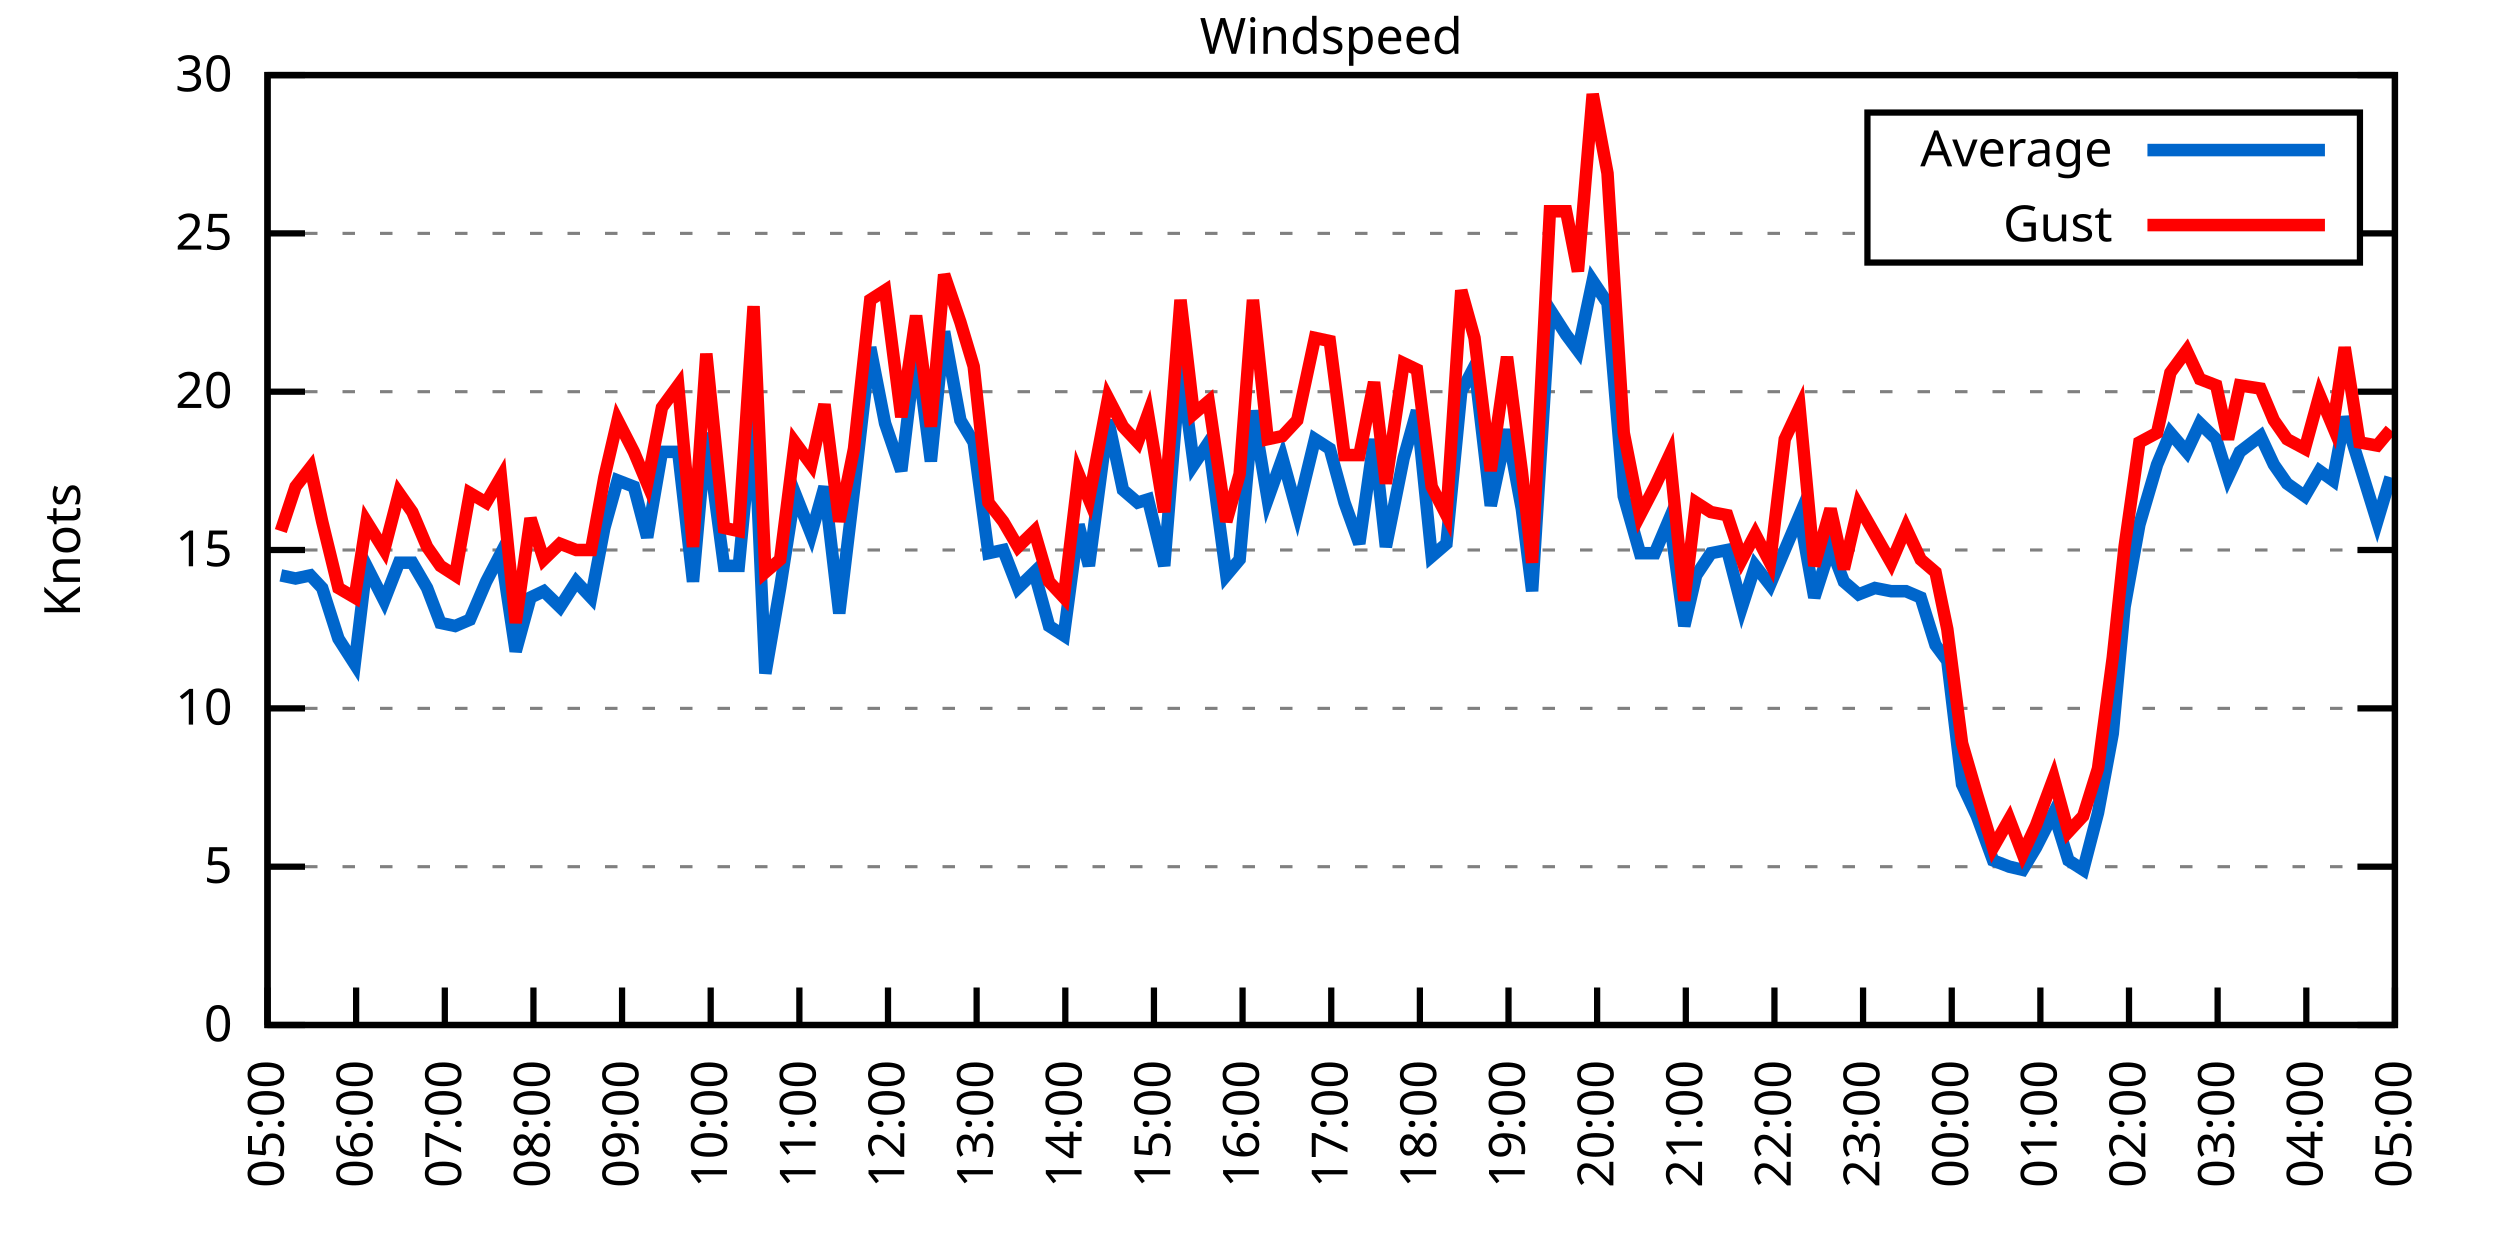
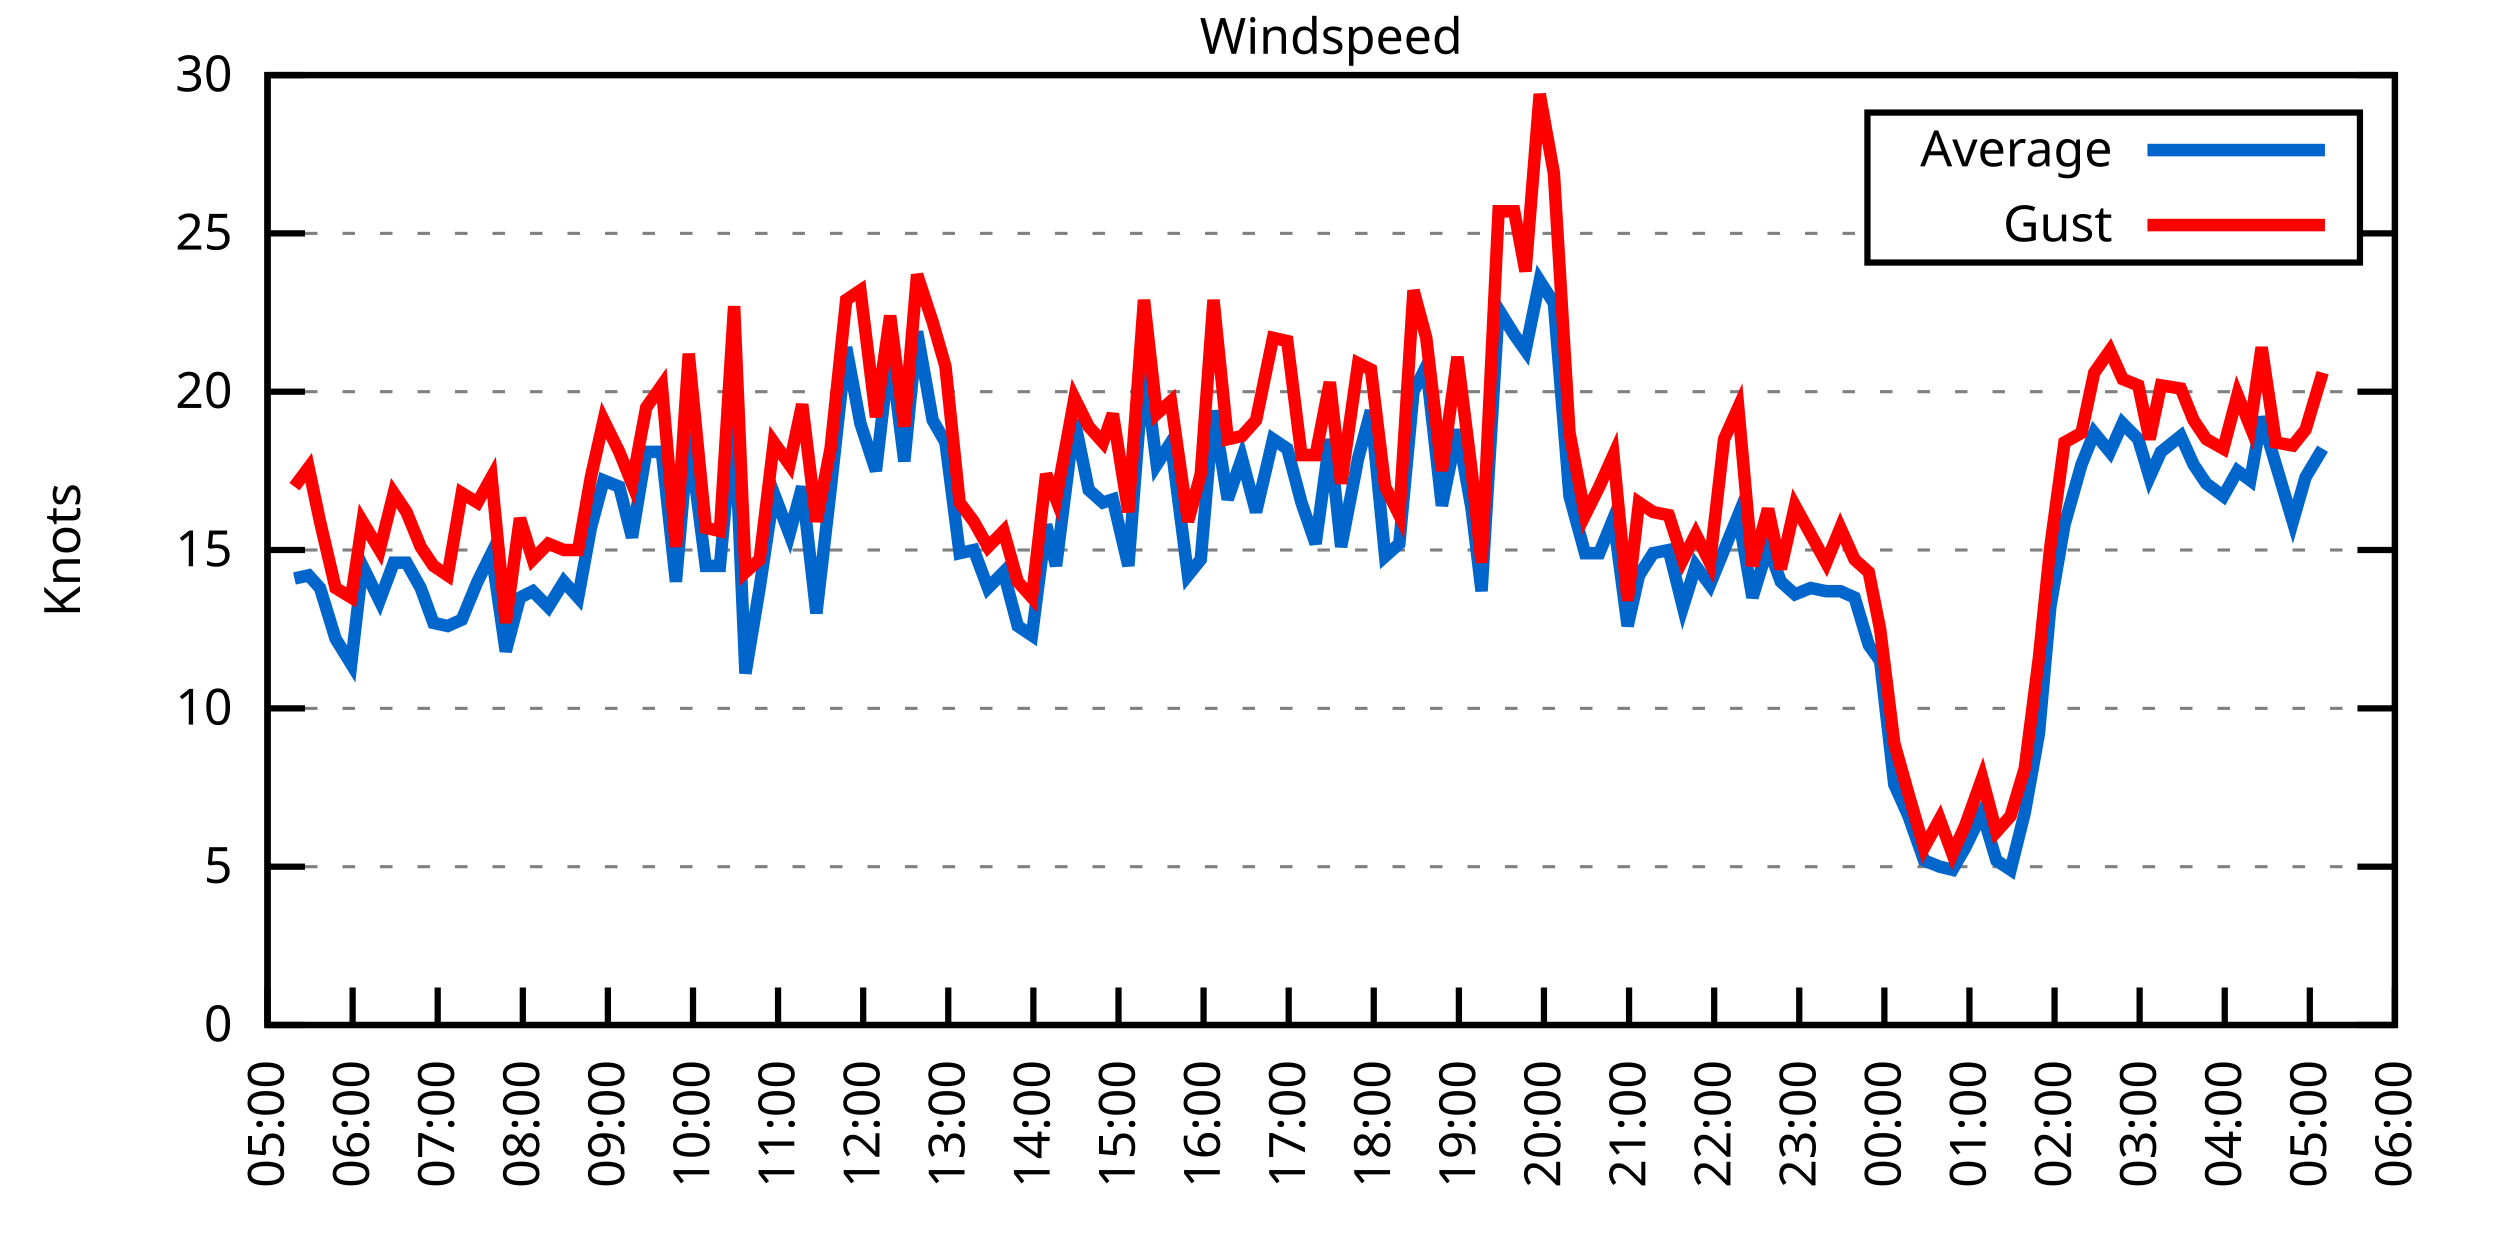
<svg xmlns="http://www.w3.org/2000/svg" xmlns:xlink="http://www.w3.org/1999/xlink" width="400" height="200" viewBox="0 0 400 200">
  <g id="gnuplot_canvas">
    <rect x="0" y="0" width="400" height="200" fill="none" />
    <defs>
      <circle id="gpDot" r="0.5" stroke-width="0.5" stroke="currentColor" />
      <path id="gpPt0" stroke-width="0.333" stroke="currentColor" d="M-1,0 h2 M0,-1 v2" />
      <path id="gpPt1" stroke-width="0.333" stroke="currentColor" d="M-1,-1 L1,1 M1,-1 L-1,1" />
      <path id="gpPt2" stroke-width="0.333" stroke="currentColor" d="M-1,0 L1,0 M0,-1 L0,1 M-1,-1 L1,1 M-1,1 L1,-1" />
      <rect id="gpPt3" stroke-width="0.333" stroke="currentColor" x="-1" y="-1" width="2" height="2" />
      <rect id="gpPt4" stroke-width="0.333" stroke="currentColor" fill="currentColor" x="-1" y="-1" width="2" height="2" />
      <circle id="gpPt5" stroke-width="0.333" stroke="currentColor" cx="0" cy="0" r="1" />
      <use xlink:href="#gpPt5" id="gpPt6" fill="currentColor" stroke="none" />
      <path id="gpPt7" stroke-width="0.333" stroke="currentColor" d="M0,-1.33 L-1.33,0.67 L1.33,0.67 z" />
      <use xlink:href="#gpPt7" id="gpPt8" fill="currentColor" stroke="none" />
      <use xlink:href="#gpPt7" id="gpPt9" stroke="currentColor" transform="rotate(180)" />
      <use xlink:href="#gpPt9" id="gpPt10" fill="currentColor" stroke="none" />
      <use xlink:href="#gpPt3" id="gpPt11" stroke="currentColor" transform="rotate(45)" />
      <use xlink:href="#gpPt11" id="gpPt12" fill="currentColor" stroke="none" />
      <path id="gpPt13" stroke-width="0.333" stroke="currentColor" d="M0,1.330 L1.265,0.411 L0.782,-1.067 L-0.782,-1.076 L-1.265,0.411 z" />
      <use xlink:href="#gpPt13" id="gpPt14" fill="currentColor" stroke="none" />
      <filter id="textbox" filterUnits="objectBoundingBox" x="0" y="0" height="1" width="1">
        <feFlood flood-color="white" flood-opacity="1" result="bgnd" />
        <feComposite in="SourceGraphic" in2="bgnd" operator="atop" />
      </filter>
      <filter id="greybox" filterUnits="objectBoundingBox" x="0" y="0" height="1" width="1">
        <feFlood flood-color="lightgrey" flood-opacity="1" result="grey" />
        <feComposite in="SourceGraphic" in2="grey" operator="atop" />
      </filter>
    </defs>
    <g fill="none" color="white" stroke="currentColor" stroke-width="1.00" stroke-linecap="butt" stroke-linejoin="miter">
</g>
    <g fill="none" color="black" stroke="currentColor" stroke-width="1.00" stroke-linecap="butt" stroke-linejoin="miter">
      <g stroke="none" shape-rendering="crispEdges">
        <polygon fill="rgb(255, 255, 255)" points="42.80,164.00 383.18,164.00 383.18,12.02 42.80,12.02 " />
      </g>
    </g>
    <g fill="none" color="black" stroke="currentColor" stroke-width="1.00" stroke-linecap="butt" stroke-linejoin="miter">
</g>
    <g fill="none" color="black" stroke="black" stroke-width="0.50" stroke-linecap="butt" stroke-linejoin="miter">
</g>
    <g fill="none" color="gray" stroke="currentColor" stroke-width="0.50" stroke-linecap="butt" stroke-linejoin="miter">
      <path stroke="gray" stroke-dasharray="2,4" class="gridline" d="M42.80,164.00 L383.19,164.00  " />
    </g>
    <g fill="none" color="gray" stroke="gray" stroke-width="1.00" stroke-linecap="butt" stroke-linejoin="miter">
</g>
    <g fill="none" color="black" stroke="currentColor" stroke-width="1.00" stroke-linecap="butt" stroke-linejoin="miter">
      <path stroke="black" d="M42.80,164.00 L48.80,164.00 M383.19,164.00 L377.19,164.00  " />
      <g transform="translate(37.20,166.60)" stroke="none" fill="black" font-family="Sans" font-size="8.00" text-anchor="end">
        <text>
          <tspan font-family="Sans"> 0</tspan>
        </text>
      </g>
    </g>
    <g fill="none" color="black" stroke="currentColor" stroke-width="1.00" stroke-linecap="butt" stroke-linejoin="miter">
</g>
    <g fill="none" color="black" stroke="black" stroke-width="0.50" stroke-linecap="butt" stroke-linejoin="miter">
</g>
    <g fill="none" color="gray" stroke="currentColor" stroke-width="0.50" stroke-linecap="butt" stroke-linejoin="miter">
      <path stroke="gray" stroke-dasharray="2,4" class="gridline" d="M42.80,138.67 L383.19,138.67  " />
    </g>
    <g fill="none" color="gray" stroke="gray" stroke-width="1.00" stroke-linecap="butt" stroke-linejoin="miter">
</g>
    <g fill="none" color="black" stroke="currentColor" stroke-width="1.00" stroke-linecap="butt" stroke-linejoin="miter">
      <path stroke="black" d="M42.80,138.67 L48.80,138.67 M383.19,138.67 L377.19,138.67  " />
      <g transform="translate(37.20,141.27)" stroke="none" fill="black" font-family="Sans" font-size="8.00" text-anchor="end">
        <text>
          <tspan font-family="Sans"> 5</tspan>
        </text>
      </g>
    </g>
    <g fill="none" color="black" stroke="currentColor" stroke-width="1.00" stroke-linecap="butt" stroke-linejoin="miter">
</g>
    <g fill="none" color="black" stroke="black" stroke-width="0.50" stroke-linecap="butt" stroke-linejoin="miter">
</g>
    <g fill="none" color="gray" stroke="currentColor" stroke-width="0.50" stroke-linecap="butt" stroke-linejoin="miter">
      <path stroke="gray" stroke-dasharray="2,4" class="gridline" d="M42.80,113.34 L383.19,113.34  " />
    </g>
    <g fill="none" color="gray" stroke="gray" stroke-width="1.00" stroke-linecap="butt" stroke-linejoin="miter">
</g>
    <g fill="none" color="black" stroke="currentColor" stroke-width="1.00" stroke-linecap="butt" stroke-linejoin="miter">
      <path stroke="black" d="M42.80,113.34 L48.80,113.34 M383.19,113.34 L377.19,113.34  " />
      <g transform="translate(37.20,115.94)" stroke="none" fill="black" font-family="Sans" font-size="8.00" text-anchor="end">
        <text>
          <tspan font-family="Sans"> 10</tspan>
        </text>
      </g>
    </g>
    <g fill="none" color="black" stroke="currentColor" stroke-width="1.00" stroke-linecap="butt" stroke-linejoin="miter">
</g>
    <g fill="none" color="black" stroke="black" stroke-width="0.50" stroke-linecap="butt" stroke-linejoin="miter">
</g>
    <g fill="none" color="gray" stroke="currentColor" stroke-width="0.50" stroke-linecap="butt" stroke-linejoin="miter">
      <path stroke="gray" stroke-dasharray="2,4" class="gridline" d="M42.80,88.00 L383.19,88.00  " />
    </g>
    <g fill="none" color="gray" stroke="gray" stroke-width="1.00" stroke-linecap="butt" stroke-linejoin="miter">
</g>
    <g fill="none" color="black" stroke="currentColor" stroke-width="1.00" stroke-linecap="butt" stroke-linejoin="miter">
      <path stroke="black" d="M42.80,88.00 L48.80,88.00 M383.19,88.00 L377.19,88.00  " />
      <g transform="translate(37.20,90.60)" stroke="none" fill="black" font-family="Sans" font-size="8.00" text-anchor="end">
        <text>
          <tspan font-family="Sans"> 15</tspan>
        </text>
      </g>
    </g>
    <g fill="none" color="black" stroke="currentColor" stroke-width="1.00" stroke-linecap="butt" stroke-linejoin="miter">
</g>
    <g fill="none" color="black" stroke="black" stroke-width="0.50" stroke-linecap="butt" stroke-linejoin="miter">
</g>
    <g fill="none" color="gray" stroke="currentColor" stroke-width="0.50" stroke-linecap="butt" stroke-linejoin="miter">
      <path stroke="gray" stroke-dasharray="2,4" class="gridline" d="M42.80,62.67 L383.19,62.67  " />
    </g>
    <g fill="none" color="gray" stroke="gray" stroke-width="1.00" stroke-linecap="butt" stroke-linejoin="miter">
</g>
    <g fill="none" color="black" stroke="currentColor" stroke-width="1.00" stroke-linecap="butt" stroke-linejoin="miter">
      <path stroke="black" d="M42.80,62.67 L48.80,62.67 M383.19,62.67 L377.19,62.67  " />
      <g transform="translate(37.20,65.27)" stroke="none" fill="black" font-family="Sans" font-size="8.00" text-anchor="end">
        <text>
          <tspan font-family="Sans"> 20</tspan>
        </text>
      </g>
    </g>
    <g fill="none" color="black" stroke="currentColor" stroke-width="1.00" stroke-linecap="butt" stroke-linejoin="miter">
</g>
    <g fill="none" color="black" stroke="black" stroke-width="0.50" stroke-linecap="butt" stroke-linejoin="miter">
</g>
    <g fill="none" color="gray" stroke="currentColor" stroke-width="0.50" stroke-linecap="butt" stroke-linejoin="miter">
      <path stroke="gray" stroke-dasharray="2,4" class="gridline" d="M42.80,37.34 L298.79,37.34 M377.59,37.34 L383.19,37.34  " />
    </g>
    <g fill="none" color="gray" stroke="gray" stroke-width="1.00" stroke-linecap="butt" stroke-linejoin="miter">
</g>
    <g fill="none" color="black" stroke="currentColor" stroke-width="1.00" stroke-linecap="butt" stroke-linejoin="miter">
      <path stroke="black" d="M42.80,37.34 L48.80,37.34 M383.19,37.34 L377.19,37.34  " />
      <g transform="translate(37.20,39.94)" stroke="none" fill="black" font-family="Sans" font-size="8.00" text-anchor="end">
        <text>
          <tspan font-family="Sans"> 25</tspan>
        </text>
      </g>
    </g>
    <g fill="none" color="black" stroke="currentColor" stroke-width="1.00" stroke-linecap="butt" stroke-linejoin="miter">
</g>
    <g fill="none" color="black" stroke="black" stroke-width="0.50" stroke-linecap="butt" stroke-linejoin="miter">
</g>
    <g fill="none" color="gray" stroke="currentColor" stroke-width="0.50" stroke-linecap="butt" stroke-linejoin="miter">
      <path stroke="gray" stroke-dasharray="2,4" class="gridline" d="M42.80,12.01 L383.19,12.01  " />
    </g>
    <g fill="none" color="gray" stroke="gray" stroke-width="1.00" stroke-linecap="butt" stroke-linejoin="miter">
</g>
    <g fill="none" color="black" stroke="currentColor" stroke-width="1.00" stroke-linecap="butt" stroke-linejoin="miter">
      <path stroke="black" d="M42.80,12.01 L48.80,12.01 M383.19,12.01 L377.19,12.01  " />
      <g transform="translate(37.20,14.61)" stroke="none" fill="black" font-family="Sans" font-size="8.00" text-anchor="end">
        <text>
          <tspan font-family="Sans"> 30</tspan>
        </text>
      </g>
    </g>
    <g fill="none" color="black" stroke="currentColor" stroke-width="1.00" stroke-linecap="butt" stroke-linejoin="miter">
      <path stroke="black" d="M42.80,164.00 L42.80,158.00  " />
      <g transform="translate(45.40,169.60) rotate(270.00)" stroke="none" fill="black" font-family="Sans" font-size="8.00" text-anchor="end">
        <text>
          <tspan font-family="Sans">05:00</tspan>
        </text>
      </g>
    </g>
    <g fill="none" color="black" stroke="currentColor" stroke-width="1.00" stroke-linecap="butt" stroke-linejoin="miter">
-       <path stroke="black" d="M56.98,164.00 L56.98,158.00  " />
-       <g transform="translate(59.58,169.60) rotate(270.00)" stroke="none" fill="black" font-family="Sans" font-size="8.00" text-anchor="end">
+       <path stroke="black" d="M56.42,164.00 L56.42,158.00  " />
+       <g transform="translate(59.02,169.60) rotate(270.00)" stroke="none" fill="black" font-family="Sans" font-size="8.00" text-anchor="end">
        <text>
          <tspan font-family="Sans">06:00</tspan>
        </text>
      </g>
    </g>
    <g fill="none" color="black" stroke="currentColor" stroke-width="1.00" stroke-linecap="butt" stroke-linejoin="miter">
-       <path stroke="black" d="M71.17,164.00 L71.17,158.00  " />
-       <g transform="translate(73.77,169.60) rotate(270.00)" stroke="none" fill="black" font-family="Sans" font-size="8.00" text-anchor="end">
+       <path stroke="black" d="M70.03,164.00 L70.03,158.00  " />
+       <g transform="translate(72.63,169.60) rotate(270.00)" stroke="none" fill="black" font-family="Sans" font-size="8.00" text-anchor="end">
        <text>
          <tspan font-family="Sans">07:00</tspan>
        </text>
      </g>
    </g>
    <g fill="none" color="black" stroke="currentColor" stroke-width="1.00" stroke-linecap="butt" stroke-linejoin="miter">
-       <path stroke="black" d="M85.35,164.00 L85.35,158.00  " />
-       <g transform="translate(87.95,169.60) rotate(270.00)" stroke="none" fill="black" font-family="Sans" font-size="8.00" text-anchor="end">
+       <path stroke="black" d="M83.65,164.00 L83.65,158.00  " />
+       <g transform="translate(86.25,169.60) rotate(270.00)" stroke="none" fill="black" font-family="Sans" font-size="8.00" text-anchor="end">
        <text>
          <tspan font-family="Sans">08:00</tspan>
        </text>
      </g>
    </g>
    <g fill="none" color="black" stroke="currentColor" stroke-width="1.00" stroke-linecap="butt" stroke-linejoin="miter">
-       <path stroke="black" d="M99.53,164.00 L99.53,158.00  " />
-       <g transform="translate(102.13,169.60) rotate(270.00)" stroke="none" fill="black" font-family="Sans" font-size="8.00" text-anchor="end">
+       <path stroke="black" d="M97.26,164.00 L97.26,158.00  " />
+       <g transform="translate(99.86,169.60) rotate(270.00)" stroke="none" fill="black" font-family="Sans" font-size="8.00" text-anchor="end">
        <text>
          <tspan font-family="Sans">09:00</tspan>
        </text>
      </g>
    </g>
    <g fill="none" color="black" stroke="currentColor" stroke-width="1.00" stroke-linecap="butt" stroke-linejoin="miter">
-       <path stroke="black" d="M113.71,164.00 L113.71,158.00  " />
-       <g transform="translate(116.31,169.60) rotate(270.00)" stroke="none" fill="black" font-family="Sans" font-size="8.00" text-anchor="end">
+       <path stroke="black" d="M110.88,164.00 L110.88,158.00  " />
+       <g transform="translate(113.48,169.60) rotate(270.00)" stroke="none" fill="black" font-family="Sans" font-size="8.00" text-anchor="end">
        <text>
          <tspan font-family="Sans">10:00</tspan>
        </text>
      </g>
    </g>
    <g fill="none" color="black" stroke="currentColor" stroke-width="1.00" stroke-linecap="butt" stroke-linejoin="miter">
-       <path stroke="black" d="M127.90,164.00 L127.90,158.00  " />
-       <g transform="translate(130.50,169.60) rotate(270.00)" stroke="none" fill="black" font-family="Sans" font-size="8.00" text-anchor="end">
+       <path stroke="black" d="M124.49,164.00 L124.49,158.00  " />
+       <g transform="translate(127.09,169.60) rotate(270.00)" stroke="none" fill="black" font-family="Sans" font-size="8.00" text-anchor="end">
        <text>
          <tspan font-family="Sans">11:00</tspan>
        </text>
      </g>
    </g>
    <g fill="none" color="black" stroke="currentColor" stroke-width="1.00" stroke-linecap="butt" stroke-linejoin="miter">
-       <path stroke="black" d="M142.08,164.00 L142.08,158.00  " />
-       <g transform="translate(144.68,169.60) rotate(270.00)" stroke="none" fill="black" font-family="Sans" font-size="8.00" text-anchor="end">
+       <path stroke="black" d="M138.11,164.00 L138.11,158.00  " />
+       <g transform="translate(140.71,169.60) rotate(270.00)" stroke="none" fill="black" font-family="Sans" font-size="8.00" text-anchor="end">
        <text>
          <tspan font-family="Sans">12:00</tspan>
        </text>
      </g>
    </g>
    <g fill="none" color="black" stroke="currentColor" stroke-width="1.00" stroke-linecap="butt" stroke-linejoin="miter">
-       <path stroke="black" d="M156.26,164.00 L156.26,158.00  " />
-       <g transform="translate(158.86,169.60) rotate(270.00)" stroke="none" fill="black" font-family="Sans" font-size="8.00" text-anchor="end">
+       <path stroke="black" d="M151.72,164.00 L151.72,158.00  " />
+       <g transform="translate(154.32,169.60) rotate(270.00)" stroke="none" fill="black" font-family="Sans" font-size="8.00" text-anchor="end">
        <text>
          <tspan font-family="Sans">13:00</tspan>
        </text>
      </g>
    </g>
    <g fill="none" color="black" stroke="currentColor" stroke-width="1.00" stroke-linecap="butt" stroke-linejoin="miter">
-       <path stroke="black" d="M170.45,164.00 L170.45,158.00  " />
-       <g transform="translate(173.05,169.60) rotate(270.00)" stroke="none" fill="black" font-family="Sans" font-size="8.00" text-anchor="end">
+       <path stroke="black" d="M165.34,164.00 L165.34,158.00  " />
+       <g transform="translate(167.94,169.60) rotate(270.00)" stroke="none" fill="black" font-family="Sans" font-size="8.00" text-anchor="end">
        <text>
          <tspan font-family="Sans">14:00</tspan>
        </text>
      </g>
    </g>
    <g fill="none" color="black" stroke="currentColor" stroke-width="1.00" stroke-linecap="butt" stroke-linejoin="miter">
-       <path stroke="black" d="M184.63,164.00 L184.63,158.00  " />
-       <g transform="translate(187.23,169.60) rotate(270.00)" stroke="none" fill="black" font-family="Sans" font-size="8.00" text-anchor="end">
+       <path stroke="black" d="M178.96,164.00 L178.96,158.00  " />
+       <g transform="translate(181.56,169.60) rotate(270.00)" stroke="none" fill="black" font-family="Sans" font-size="8.00" text-anchor="end">
        <text>
          <tspan font-family="Sans">15:00</tspan>
        </text>
      </g>
    </g>
    <g fill="none" color="black" stroke="currentColor" stroke-width="1.00" stroke-linecap="butt" stroke-linejoin="miter">
-       <path stroke="black" d="M198.81,164.00 L198.81,158.00  " />
-       <g transform="translate(201.41,169.60) rotate(270.00)" stroke="none" fill="black" font-family="Sans" font-size="8.00" text-anchor="end">
+       <path stroke="black" d="M192.57,164.00 L192.57,158.00  " />
+       <g transform="translate(195.17,169.60) rotate(270.00)" stroke="none" fill="black" font-family="Sans" font-size="8.00" text-anchor="end">
        <text>
          <tspan font-family="Sans">16:00</tspan>
        </text>
      </g>
    </g>
    <g fill="none" color="black" stroke="currentColor" stroke-width="1.00" stroke-linecap="butt" stroke-linejoin="miter">
-       <path stroke="black" d="M213.00,164.00 L213.00,158.00  " />
-       <g transform="translate(215.60,169.60) rotate(270.00)" stroke="none" fill="black" font-family="Sans" font-size="8.00" text-anchor="end">
+       <path stroke="black" d="M206.19,164.00 L206.19,158.00  " />
+       <g transform="translate(208.79,169.60) rotate(270.00)" stroke="none" fill="black" font-family="Sans" font-size="8.00" text-anchor="end">
        <text>
          <tspan font-family="Sans">17:00</tspan>
        </text>
      </g>
    </g>
    <g fill="none" color="black" stroke="currentColor" stroke-width="1.00" stroke-linecap="butt" stroke-linejoin="miter">
-       <path stroke="black" d="M227.18,164.00 L227.18,158.00  " />
-       <g transform="translate(229.78,169.60) rotate(270.00)" stroke="none" fill="black" font-family="Sans" font-size="8.00" text-anchor="end">
+       <path stroke="black" d="M219.80,164.00 L219.80,158.00  " />
+       <g transform="translate(222.40,169.60) rotate(270.00)" stroke="none" fill="black" font-family="Sans" font-size="8.00" text-anchor="end">
        <text>
          <tspan font-family="Sans">18:00</tspan>
        </text>
      </g>
    </g>
    <g fill="none" color="black" stroke="currentColor" stroke-width="1.00" stroke-linecap="butt" stroke-linejoin="miter">
-       <path stroke="black" d="M241.36,164.00 L241.36,158.00  " />
-       <g transform="translate(243.96,169.60) rotate(270.00)" stroke="none" fill="black" font-family="Sans" font-size="8.00" text-anchor="end">
+       <path stroke="black" d="M233.42,164.00 L233.42,158.00  " />
+       <g transform="translate(236.02,169.60) rotate(270.00)" stroke="none" fill="black" font-family="Sans" font-size="8.00" text-anchor="end">
        <text>
          <tspan font-family="Sans">19:00</tspan>
        </text>
      </g>
    </g>
    <g fill="none" color="black" stroke="currentColor" stroke-width="1.00" stroke-linecap="butt" stroke-linejoin="miter">
-       <path stroke="black" d="M255.54,164.00 L255.54,158.00  " />
-       <g transform="translate(258.14,169.60) rotate(270.00)" stroke="none" fill="black" font-family="Sans" font-size="8.00" text-anchor="end">
+       <path stroke="black" d="M247.03,164.00 L247.03,158.00  " />
+       <g transform="translate(249.63,169.60) rotate(270.00)" stroke="none" fill="black" font-family="Sans" font-size="8.00" text-anchor="end">
        <text>
          <tspan font-family="Sans">20:00</tspan>
        </text>
      </g>
    </g>
    <g fill="none" color="black" stroke="currentColor" stroke-width="1.00" stroke-linecap="butt" stroke-linejoin="miter">
-       <path stroke="black" d="M269.73,164.00 L269.73,158.00  " />
-       <g transform="translate(272.33,169.60) rotate(270.00)" stroke="none" fill="black" font-family="Sans" font-size="8.00" text-anchor="end">
+       <path stroke="black" d="M260.65,164.00 L260.65,158.00  " />
+       <g transform="translate(263.25,169.60) rotate(270.00)" stroke="none" fill="black" font-family="Sans" font-size="8.00" text-anchor="end">
        <text>
          <tspan font-family="Sans">21:00</tspan>
        </text>
      </g>
    </g>
    <g fill="none" color="black" stroke="currentColor" stroke-width="1.00" stroke-linecap="butt" stroke-linejoin="miter">
-       <path stroke="black" d="M283.91,164.00 L283.91,158.00  " />
-       <g transform="translate(286.51,169.60) rotate(270.00)" stroke="none" fill="black" font-family="Sans" font-size="8.00" text-anchor="end">
+       <path stroke="black" d="M274.27,164.00 L274.27,158.00  " />
+       <g transform="translate(276.87,169.60) rotate(270.00)" stroke="none" fill="black" font-family="Sans" font-size="8.00" text-anchor="end">
        <text>
          <tspan font-family="Sans">22:00</tspan>
        </text>
      </g>
    </g>
    <g fill="none" color="black" stroke="currentColor" stroke-width="1.00" stroke-linecap="butt" stroke-linejoin="miter">
-       <path stroke="black" d="M298.09,164.00 L298.09,158.00  " />
-       <g transform="translate(300.69,169.60) rotate(270.00)" stroke="none" fill="black" font-family="Sans" font-size="8.00" text-anchor="end">
+       <path stroke="black" d="M287.88,164.00 L287.88,158.00  " />
+       <g transform="translate(290.48,169.60) rotate(270.00)" stroke="none" fill="black" font-family="Sans" font-size="8.00" text-anchor="end">
        <text>
          <tspan font-family="Sans">23:00</tspan>
        </text>
      </g>
    </g>
    <g fill="none" color="black" stroke="currentColor" stroke-width="1.00" stroke-linecap="butt" stroke-linejoin="miter">
-       <path stroke="black" d="M312.28,164.00 L312.28,158.00  " />
-       <g transform="translate(314.88,169.60) rotate(270.00)" stroke="none" fill="black" font-family="Sans" font-size="8.00" text-anchor="end">
+       <path stroke="black" d="M301.50,164.00 L301.50,158.00  " />
+       <g transform="translate(304.10,169.60) rotate(270.00)" stroke="none" fill="black" font-family="Sans" font-size="8.00" text-anchor="end">
        <text>
          <tspan font-family="Sans">00:00</tspan>
        </text>
      </g>
    </g>
    <g fill="none" color="black" stroke="currentColor" stroke-width="1.00" stroke-linecap="butt" stroke-linejoin="miter">
-       <path stroke="black" d="M326.46,164.00 L326.46,158.00  " />
-       <g transform="translate(329.06,169.60) rotate(270.00)" stroke="none" fill="black" font-family="Sans" font-size="8.00" text-anchor="end">
+       <path stroke="black" d="M315.11,164.00 L315.11,158.00  " />
+       <g transform="translate(317.71,169.60) rotate(270.00)" stroke="none" fill="black" font-family="Sans" font-size="8.00" text-anchor="end">
        <text>
          <tspan font-family="Sans">01:00</tspan>
        </text>
      </g>
    </g>
    <g fill="none" color="black" stroke="currentColor" stroke-width="1.00" stroke-linecap="butt" stroke-linejoin="miter">
-       <path stroke="black" d="M340.64,164.00 L340.64,158.00  " />
-       <g transform="translate(343.24,169.60) rotate(270.00)" stroke="none" fill="black" font-family="Sans" font-size="8.00" text-anchor="end">
+       <path stroke="black" d="M328.73,164.00 L328.73,158.00  " />
+       <g transform="translate(331.33,169.60) rotate(270.00)" stroke="none" fill="black" font-family="Sans" font-size="8.00" text-anchor="end">
        <text>
          <tspan font-family="Sans">02:00</tspan>
        </text>
      </g>
    </g>
    <g fill="none" color="black" stroke="currentColor" stroke-width="1.00" stroke-linecap="butt" stroke-linejoin="miter">
-       <path stroke="black" d="M354.82,164.00 L354.82,158.00  " />
-       <g transform="translate(357.42,169.60) rotate(270.00)" stroke="none" fill="black" font-family="Sans" font-size="8.00" text-anchor="end">
+       <path stroke="black" d="M342.34,164.00 L342.34,158.00  " />
+       <g transform="translate(344.94,169.60) rotate(270.00)" stroke="none" fill="black" font-family="Sans" font-size="8.00" text-anchor="end">
        <text>
          <tspan font-family="Sans">03:00</tspan>
        </text>
      </g>
    </g>
    <g fill="none" color="black" stroke="currentColor" stroke-width="1.00" stroke-linecap="butt" stroke-linejoin="miter">
-       <path stroke="black" d="M369.01,164.00 L369.01,158.00  " />
-       <g transform="translate(371.61,169.60) rotate(270.00)" stroke="none" fill="black" font-family="Sans" font-size="8.00" text-anchor="end">
+       <path stroke="black" d="M355.96,164.00 L355.96,158.00  " />
+       <g transform="translate(358.56,169.60) rotate(270.00)" stroke="none" fill="black" font-family="Sans" font-size="8.00" text-anchor="end">
        <text>
          <tspan font-family="Sans">04:00</tspan>
+         </text>
+       </g>
+     </g>
+     <g fill="none" color="black" stroke="currentColor" stroke-width="1.00" stroke-linecap="butt" stroke-linejoin="miter">
+       <path stroke="black" d="M369.57,164.00 L369.57,158.00  " />
+       <g transform="translate(372.17,169.60) rotate(270.00)" stroke="none" fill="black" font-family="Sans" font-size="8.00" text-anchor="end">
+         <text>
+           <tspan font-family="Sans">05:00</tspan>
        </text>
      </g>
    </g>
    <g fill="none" color="black" stroke="currentColor" stroke-width="1.00" stroke-linecap="butt" stroke-linejoin="miter">
      <path stroke="black" d="M383.19,164.00 L383.19,158.00  " />
      <g transform="translate(385.79,169.60) rotate(270.00)" stroke="none" fill="black" font-family="Sans" font-size="8.00" text-anchor="end">
        <text>
-           <tspan font-family="Sans">05:00</tspan>
+           <tspan font-family="Sans">06:00</tspan>
        </text>
      </g>
    </g>
    <g fill="none" color="black" stroke="currentColor" stroke-width="1.00" stroke-linecap="butt" stroke-linejoin="miter">
</g>
    <g fill="none" color="black" stroke="currentColor" stroke-width="1.00" stroke-linecap="butt" stroke-linejoin="miter">
      <path stroke="black" d="M42.80,12.01 L42.80,164.00 L383.19,164.00 L383.19,12.01 L42.80,12.01 Z  " />
    </g>
    <g fill="none" color="black" stroke="currentColor" stroke-width="1.00" stroke-linecap="butt" stroke-linejoin="miter">
</g>
    <g fill="none" color="black" stroke="currentColor" stroke-width="1.00" stroke-linecap="butt" stroke-linejoin="miter">
      <path stroke="black" d="M298.79,42.01 L298.79,18.01 L377.59,18.01 L377.59,42.01 L298.79,42.01 Z  " />
    </g>
    <g id="Windspeed_plot_1">
      <g fill="none" color="white" stroke="black" stroke-width="2.00" stroke-linecap="butt" stroke-linejoin="miter">
</g>
      <g fill="none" color="black" stroke="currentColor" stroke-width="2.00" stroke-linecap="butt" stroke-linejoin="miter">
        <g transform="translate(337.99,26.61)" stroke="none" fill="black" font-family="Sans" font-size="8.00" text-anchor="end">
          <text>
            <tspan font-family="Sans">Average</tspan>
          </text>
        </g>
      </g>
      <g fill="none" color="black" stroke="currentColor" stroke-width="2.00" stroke-linecap="butt" stroke-linejoin="miter">
-         <path stroke="rgb(  0, 102, 204)" d="M343.59,24.01 L371.99,24.01 M44.93,92.06 L47.29,92.56 L49.66,92.06 L51.55,94.08 L54.15,102.19 L56.75,106.24   L58.64,90.54 L61.47,96.11 L63.84,90.03 L65.97,90.03 L68.33,94.08 L70.46,99.66 L72.82,100.16 L75.18,99.15   L77.78,93.07 L80.15,88.51 L82.51,104.22 L84.88,95.60 L87.00,94.59 L89.60,97.12 L92.20,93.07 L94.57,95.60   L96.70,84.46 L98.82,76.86 L101.42,77.87 L103.55,85.98 L105.91,72.30 L108.51,72.30 L110.88,93.07 L113.01,69.26   L115.84,90.54 L118.21,90.54 L120.57,65.71 L122.46,107.76 L124.82,94.08 L127.19,78.89 L129.79,85.47 L131.92,77.87   L134.28,98.14 L136.64,78.38 L139.24,55.58 L141.61,67.74 L144.21,75.34 L146.57,55.58 L148.94,73.82 L151.06,53.05   L153.66,67.23 L155.79,70.78 L158.15,88.51 L160.52,88.00 L162.88,94.08 L165.48,91.55 L167.85,100.16 L170.21,101.68   L172.57,83.95 L174.23,90.54 L177.30,67.23 L179.67,78.38 L182.03,80.41 L183.68,79.90 L186.28,90.54 L188.88,58.11   L191.01,74.33 L193.38,70.78 L196.21,92.06 L198.34,89.52 L200.47,65.71 L202.83,79.90 L205.19,73.31 L207.56,81.93   L210.39,70.27 L212.76,71.79 L215.12,80.41 L217.49,86.99 L219.85,70.27 L221.74,87.50 L224.58,73.31 L226.71,65.71   L229.07,89.02 L231.43,86.99 L233.80,62.67 L235.92,58.62 L238.52,80.91 L241.12,68.75 L243.49,81.42 L245.14,94.59   L247.98,49.50 L250.58,53.55 L252.47,56.09 L254.83,44.94 L257.20,48.49 L259.80,79.39 L262.40,88.51 L264.76,88.51   L267.13,82.94 L269.49,100.16 L271.38,92.06 L273.75,88.51 L276.35,88.00 L278.71,97.12 L280.84,90.54 L283.20,93.58   L285.56,88.00 L287.93,82.43 L290.29,95.60 L292.89,87.50 L295.02,93.07 L297.38,95.10 L299.98,94.08 L302.58,94.59   L304.95,94.59 L307.31,95.60 L309.68,103.20 L311.57,105.74 L313.93,125.50 L316.29,130.56 L318.89,137.66 L321.49,138.67   L323.62,139.17 L325.75,135.63 L328.59,130.06 L330.95,137.66 L333.31,139.17 L335.68,130.06 L338.04,117.39 L339.93,97.12   L342.30,83.95 L345.13,74.33 L347.26,69.26 L349.86,72.30 L351.99,67.74 L354.59,70.27 L356.48,76.35 L358.37,72.30   L361.68,69.77 L363.81,74.33 L365.93,77.37 L368.77,79.39 L371.13,75.34 L373.26,76.86 L375.15,66.73 L377.52,74.33   L380.35,83.45 L382.48,76.35  " />
+         <path stroke="rgb(  0, 102, 204)" d="M343.59,24.01 L371.99,24.01 M47.11,92.56 L49.38,92.06 L51.20,94.08 L53.69,102.19 L56.19,106.24 L58.00,90.54   L60.73,96.11 L63.00,90.03 L65.04,90.03 L67.31,94.08 L69.35,99.66 L71.62,100.16 L73.89,99.15 L76.39,93.07   L78.65,88.51 L80.92,104.22 L83.19,95.60 L85.24,94.59 L87.73,97.12 L90.23,93.07 L92.50,95.60 L94.54,84.46   L96.58,76.86 L99.08,77.87 L101.12,85.98 L103.39,72.30 L105.89,72.30 L108.15,93.07 L110.20,69.26 L112.92,90.54   L115.19,90.54 L117.46,65.71 L119.27,107.76 L121.54,94.08 L123.81,78.89 L126.31,85.47 L128.35,77.87 L130.62,98.14   L132.89,78.38 L135.39,55.58 L137.66,67.74 L140.15,75.34 L142.42,55.58 L144.69,73.82 L146.73,53.05 L149.23,67.23   L151.27,70.78 L153.54,88.51 L155.81,88.00 L158.08,94.08 L160.57,91.55 L162.84,100.16 L165.11,101.68 L167.38,83.95   L168.97,90.54 L171.92,67.23 L174.19,78.38 L176.46,80.41 L178.05,79.90 L180.54,90.54 L183.04,58.11 L185.08,74.33   L187.35,70.78 L190.08,92.06 L192.12,89.52 L194.16,65.71 L196.43,79.90 L198.70,73.31 L200.97,81.93 L203.69,70.27   L205.96,71.79 L208.23,80.41 L210.50,86.99 L212.77,70.27 L214.58,87.50 L217.31,73.31 L219.35,65.71 L221.62,89.02   L223.89,86.99 L226.16,62.67 L228.20,58.62 L230.70,80.91 L233.19,68.75 L235.46,81.42 L237.05,94.59 L239.77,49.50   L242.27,53.55 L244.08,56.09 L246.35,44.94 L248.62,48.49 L251.12,79.39 L253.61,88.51 L255.88,88.51 L258.15,82.94   L260.42,100.16 L262.24,92.06 L264.51,88.51 L267.00,88.00 L269.27,97.12 L271.32,90.54 L273.58,93.58 L275.85,88.00   L278.12,82.43 L280.39,95.60 L282.89,87.50 L284.93,93.07 L287.20,95.10 L289.70,94.08 L292.19,94.59 L294.46,94.59   L296.73,95.60 L299.00,103.20 L300.82,105.74 L303.08,125.50 L305.35,130.56 L307.85,137.66 L310.35,138.67 L312.39,139.17   L314.43,135.63 L317.15,130.06 L319.42,137.66 L321.69,139.17 L323.96,130.06 L326.23,117.39 L328.05,97.12 L330.32,83.95   L333.04,74.33 L335.08,69.26 L337.58,72.30 L339.62,67.74 L342.12,70.27 L343.93,76.35 L345.75,72.30 L348.92,69.77   L350.97,74.33 L353.01,77.37 L355.73,79.39 L358.00,75.34 L360.04,76.86 L361.86,66.73 L364.13,74.33 L366.85,83.45   L368.89,76.35 L371.62,71.79  " />
      </g>
    </g>
    <g id="Windspeed_plot_2">
      <g fill="none" color="black" stroke="currentColor" stroke-width="2.00" stroke-linecap="butt" stroke-linejoin="miter">
        <g transform="translate(337.99,38.61)" stroke="none" fill="black" font-family="Sans" font-size="8.00" text-anchor="end">
          <text>
            <tspan font-family="Sans">Gust</tspan>
          </text>
        </g>
      </g>
      <g fill="none" color="black" stroke="currentColor" stroke-width="2.00" stroke-linecap="butt" stroke-linejoin="miter">
-         <path stroke="rgb(255,   0,   0)" d="M343.59,36.01 L371.99,36.01 M44.93,84.97 L47.29,77.87 L49.66,74.83 L51.55,83.45 L54.15,94.08 L56.75,95.60   L58.64,83.45 L61.47,88.00 L63.84,78.89 L65.97,81.93 L68.33,87.50 L70.46,90.54 L72.82,92.06 L75.18,78.89   L77.78,80.41 L80.15,76.35 L82.51,99.66 L84.88,82.94 L87.00,89.52 L89.60,86.99 L92.20,88.00 L94.57,88.00   L96.70,76.35 L98.82,67.23 L101.42,72.30 L103.55,77.37 L105.91,65.21 L108.51,61.66 L110.88,87.50 L113.01,56.59   L115.84,84.46 L118.21,84.97 L120.57,48.99 L122.46,91.55 L124.82,89.52 L127.19,70.78 L129.79,74.33 L131.92,64.70   L134.28,83.45 L136.64,71.79 L139.24,47.98 L141.61,46.46 L144.21,66.73 L146.57,50.51 L148.94,68.25 L151.06,43.93   L153.66,51.53 L155.79,58.62 L158.15,80.41 L160.52,83.45 L162.88,87.50 L165.48,84.97 L167.85,93.07 L170.21,95.60   L172.57,75.85 L174.23,79.90 L177.30,63.69 L179.67,68.25 L182.03,70.78 L183.68,66.22 L186.28,81.93 L188.88,47.98   L191.01,66.22 L193.38,64.19 L196.21,83.45 L198.34,75.85 L200.47,47.98 L202.83,70.27 L205.19,69.77 L207.56,67.23   L210.39,54.06 L212.76,54.57 L215.12,72.81 L217.49,72.81 L219.85,61.15 L221.74,77.37 L224.58,58.11 L226.71,59.13   L229.07,77.87 L231.43,82.43 L233.80,46.46 L235.92,54.06 L238.52,75.34 L241.12,57.10 L243.49,75.34 L245.14,90.03   L247.98,33.80 L250.58,33.80 L252.47,43.42 L254.83,15.05 L257.20,27.72 L259.80,69.26 L262.40,82.43 L264.76,77.87   L267.13,72.81 L269.49,96.11 L271.38,80.41 L273.75,81.93 L276.35,82.43 L278.71,89.52 L280.84,85.47 L283.20,90.03   L285.56,70.27 L287.93,65.21 L290.29,90.54 L292.89,81.42 L295.02,91.04 L297.38,80.91 L299.98,85.47 L302.58,90.03   L304.95,84.46 L307.31,89.52 L309.68,91.55 L311.57,100.67 L313.93,118.91 L316.29,127.02 L318.89,135.63 L321.49,131.07   L323.62,136.64 L325.75,132.08 L328.59,124.48 L330.95,133.10 L333.31,130.56 L335.68,122.96 L338.04,105.23 L339.93,87.50   L342.30,70.78 L345.13,69.26 L347.26,59.63 L349.86,56.09 L351.99,60.65 L354.59,61.66 L356.48,70.27 L358.37,61.66   L361.68,62.17 L363.81,67.23 L365.93,70.27 L368.77,71.79 L371.13,63.18 L373.26,68.25 L375.15,55.58 L377.52,70.78   L380.35,71.29 L382.48,68.75  " />
+         <path stroke="rgb(255,   0,   0)" d="M343.59,36.01 L371.99,36.01 M47.11,77.87 L49.38,74.83 L51.20,83.45 L53.69,94.08 L56.19,95.60 L58.00,83.45   L60.73,88.00 L63.00,78.89 L65.04,81.93 L67.31,87.50 L69.35,90.54 L71.62,92.06 L73.89,78.89 L76.39,80.41   L78.65,76.35 L80.92,99.66 L83.19,82.94 L85.24,89.52 L87.73,86.99 L90.23,88.00 L92.50,88.00 L94.54,76.35   L96.58,67.23 L99.08,72.30 L101.12,77.37 L103.39,65.21 L105.89,61.66 L108.15,87.50 L110.20,56.59 L112.92,84.46   L115.19,84.97 L117.46,48.99 L119.27,91.55 L121.54,89.52 L123.81,70.78 L126.31,74.33 L128.35,64.70 L130.62,83.45   L132.89,71.79 L135.39,47.98 L137.66,46.46 L140.15,66.73 L142.42,50.51 L144.69,68.25 L146.73,43.93 L149.23,51.53   L151.27,58.62 L153.54,80.41 L155.81,83.45 L158.08,87.50 L160.57,84.97 L162.84,93.07 L165.11,95.60 L167.38,75.85   L168.97,79.90 L171.92,63.69 L174.19,68.25 L176.46,70.78 L178.05,66.22 L180.54,81.93 L183.04,47.98 L185.08,66.22   L187.35,64.19 L190.08,83.45 L192.12,75.85 L194.16,47.98 L196.43,70.27 L198.70,69.77 L200.97,67.23 L203.69,54.06   L205.96,54.57 L208.23,72.81 L210.50,72.81 L212.77,61.15 L214.58,77.37 L217.31,58.11 L219.35,59.13 L221.62,77.87   L223.89,82.43 L226.16,46.46 L228.20,54.06 L230.70,75.34 L233.19,57.10 L235.46,75.34 L237.05,90.03 L239.77,33.80   L242.27,33.80 L244.08,43.42 L246.35,15.05 L248.62,27.72 L251.12,69.26 L253.61,82.43 L255.88,77.87 L258.15,72.81   L260.42,96.11 L262.24,80.41 L264.51,81.93 L267.00,82.43 L269.27,89.52 L271.32,85.47 L273.58,90.03 L275.85,70.27   L278.12,65.21 L280.39,90.54 L282.89,81.42 L284.93,91.04 L287.20,80.91 L289.70,85.47 L292.19,90.03 L294.46,84.46   L296.73,89.52 L299.00,91.55 L300.82,100.67 L303.08,118.91 L305.35,127.02 L307.85,135.63 L310.35,131.07 L312.39,136.64   L314.43,132.08 L317.15,124.48 L319.42,133.10 L321.69,130.56 L323.96,122.96 L326.23,105.23 L328.05,87.50 L330.32,70.78   L333.04,69.26 L335.08,59.63 L337.58,56.09 L339.62,60.65 L342.12,61.66 L343.93,70.27 L345.75,61.66 L348.92,62.17   L350.97,67.23 L353.01,70.27 L355.73,71.79 L358.00,63.18 L360.04,68.25 L361.86,55.58 L364.13,70.78 L366.85,71.29   L368.89,68.75 L371.62,59.63  " />
      </g>
    </g>
    <g fill="none" color="black" stroke="currentColor" stroke-width="2.00" stroke-linecap="butt" stroke-linejoin="miter">
</g>
    <g fill="none" color="black" stroke="black" stroke-width="1.00" stroke-linecap="butt" stroke-linejoin="miter">
</g>
    <g fill="none" color="black" stroke="currentColor" stroke-width="1.00" stroke-linecap="butt" stroke-linejoin="miter">
      <path stroke="black" d="M42.80,12.01 L42.80,164.00 L383.19,164.00 L383.19,12.01 L42.80,12.01 Z  " />
      <g transform="translate(12.80,88.01) rotate(270.00)" stroke="none" fill="black" font-family="Sans" font-size="8.00" text-anchor="middle">
        <text>
          <tspan font-family="Sans">Knots</tspan>
        </text>
      </g>
    </g>
    <g fill="none" color="black" stroke="currentColor" stroke-width="1.00" stroke-linecap="butt" stroke-linejoin="miter">
</g>
    <g fill="none" color="black" stroke="currentColor" stroke-width="1.00" stroke-linecap="butt" stroke-linejoin="miter">
      <g transform="translate(212.99,8.61)" stroke="none" fill="black" font-family="Sans" font-size="8.00" text-anchor="middle">
        <text>
          <tspan font-family="Sans">Windspeed</tspan>
        </text>
      </g>
    </g>
    <g fill="none" color="black" stroke="currentColor" stroke-width="1.00" stroke-linecap="butt" stroke-linejoin="miter">
</g>
  </g>
</svg>
